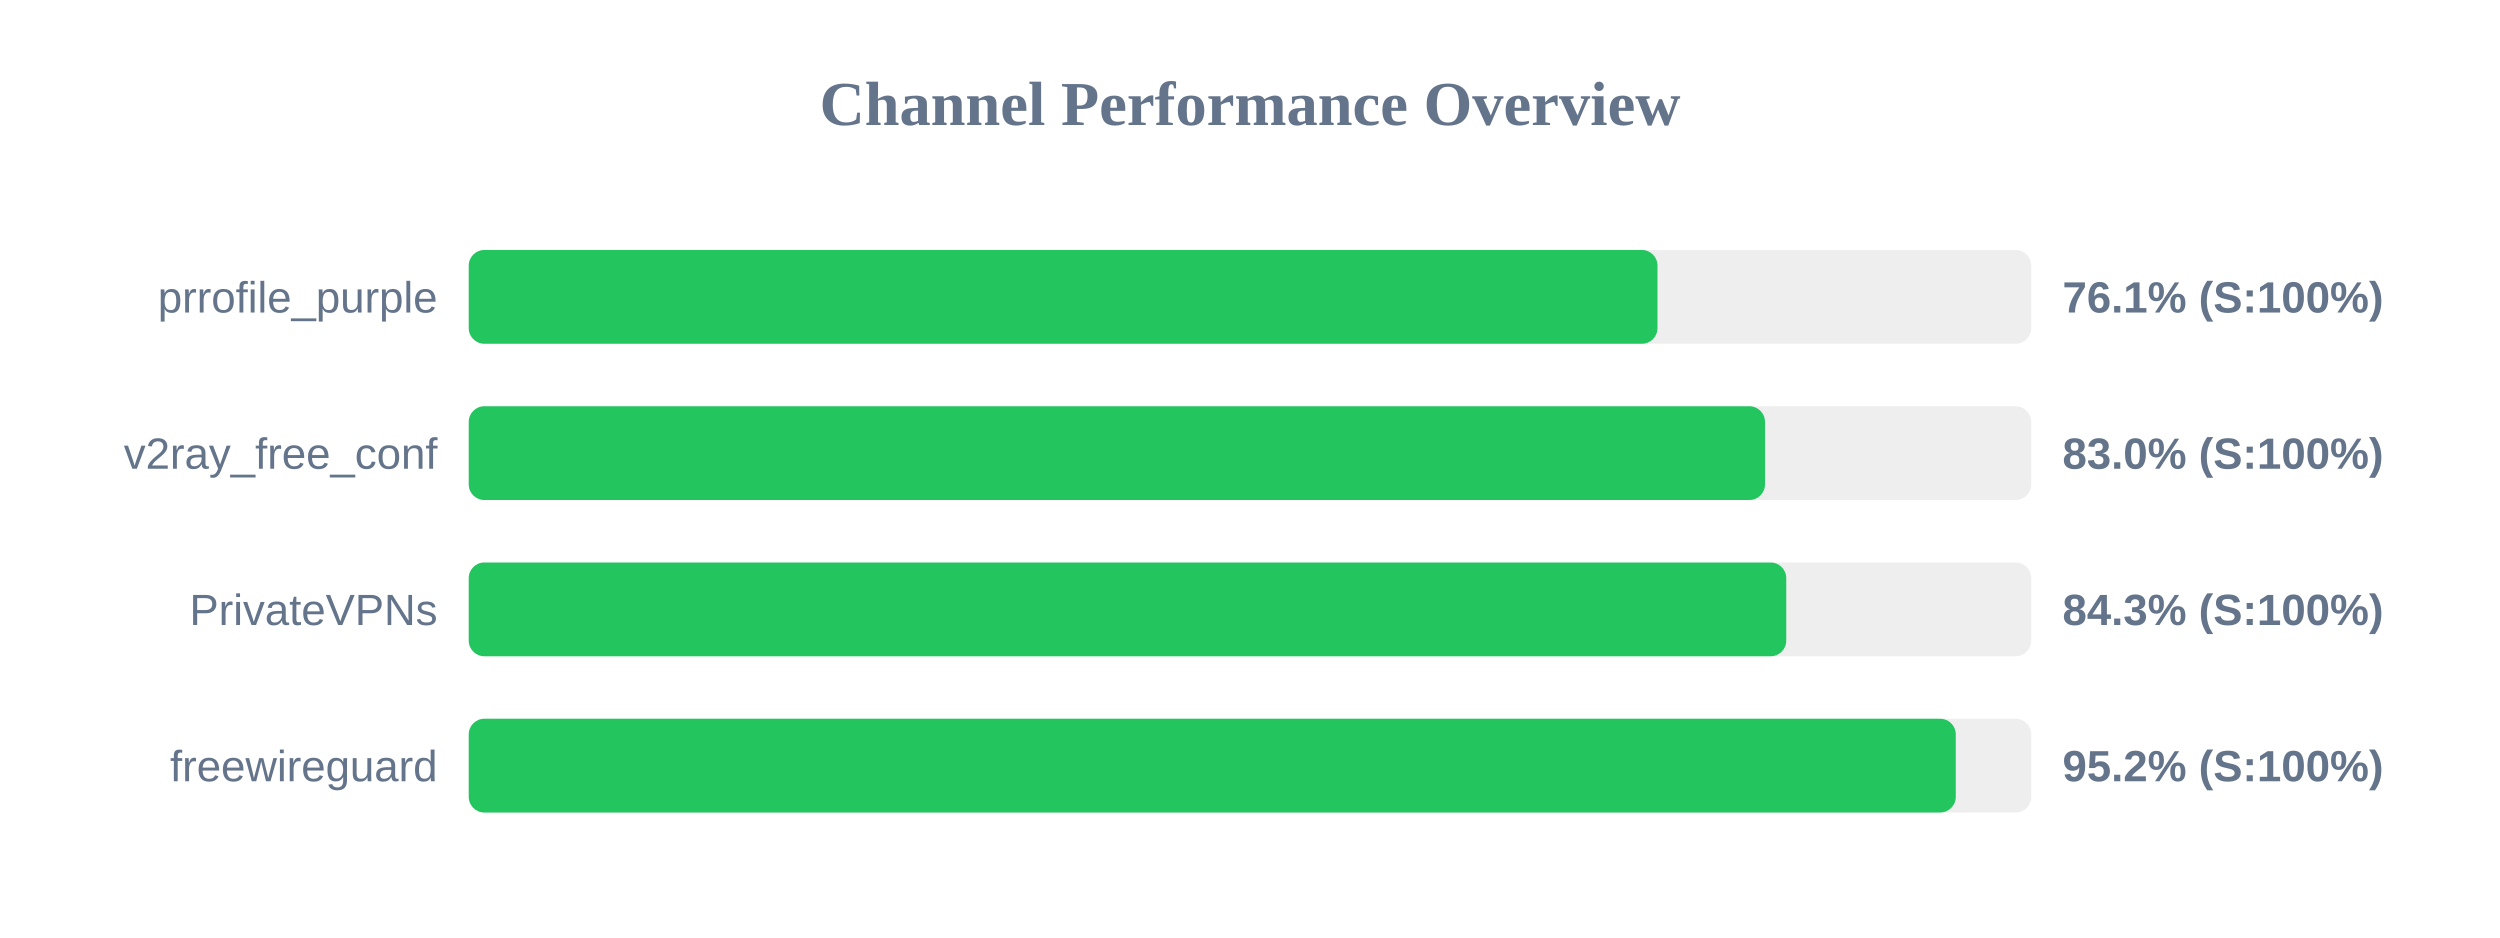
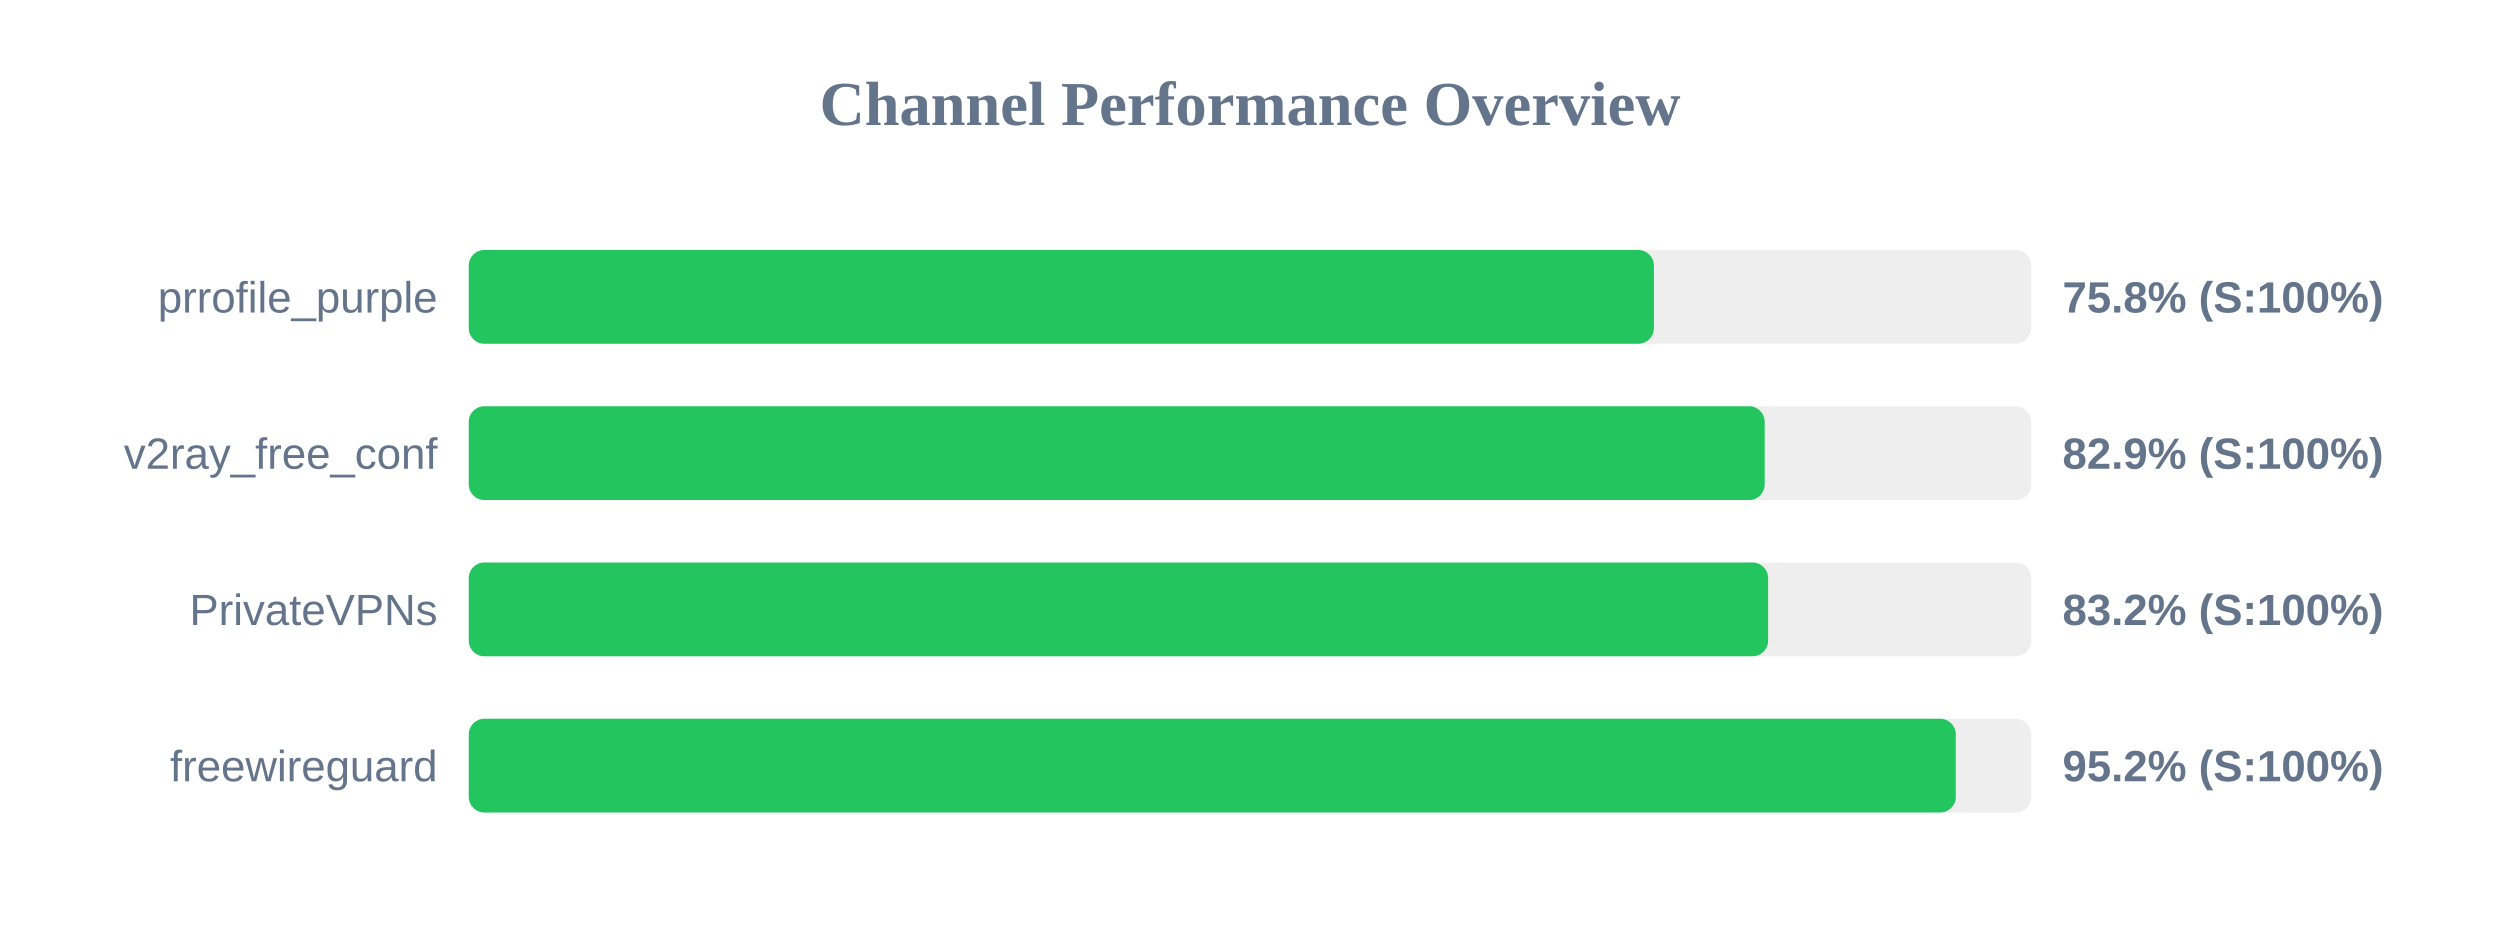
<svg xmlns="http://www.w3.org/2000/svg" width="800" height="300" version="1.1">
  <style>
        .row { font: 14px Arial; fill: #64748b; }
        .score { font: bold 14px Arial; fill: #64748b; }
    </style>
  <text x="400" y="40" text-anchor="middle" font-size="20px" font-weight="bold" fill="#64748b">Channel Performance Overview</text>
  <rect x="150" y="80" width="500" height="30" fill="#eee" rx="5" />
-   <rect x="150" y="80" width="380.4" height="30" fill="#22c55e" rx="5" />
+   <rect x="150" y="80" width="379.25" height="30" fill="#22c55e" rx="5" />
  <text x="140" y="100" text-anchor="end" class="row">prrofile_purple</text>
-   <text x="660" y="100" text-anchor="start" class="score">76.1% (S:100%)</text>
+   <text x="660" y="100" text-anchor="start" class="score">75.8% (S:100%)</text>
  <rect x="150" y="130" width="500" height="30" fill="#eee" rx="5" />
-   <rect x="150" y="130" width="414.8" height="30" fill="#22c55e" rx="5" />
+   <rect x="150" y="130" width="414.7" height="30" fill="#22c55e" rx="5" />
  <text x="140" y="150" text-anchor="end" class="row">v2ray_free_conf</text>
-   <text x="660" y="150" text-anchor="start" class="score">83.0% (S:100%)</text>
+   <text x="660" y="150" text-anchor="start" class="score">82.9% (S:100%)</text>
  <rect x="150" y="180" width="500" height="30" fill="#eee" rx="5" />
-   <rect x="150" y="180" width="421.6" height="30" fill="#22c55e" rx="5" />
+   <rect x="150" y="180" width="415.8" height="30" fill="#22c55e" rx="5" />
  <text x="140" y="200" text-anchor="end" class="row">PrivateVPNs</text>
-   <text x="660" y="200" text-anchor="start" class="score">84.3% (S:100%)</text>
+   <text x="660" y="200" text-anchor="start" class="score">83.2% (S:100%)</text>
  <rect x="150" y="230" width="500" height="30" fill="#eee" rx="5" />
  <rect x="150" y="230" width="475.85" height="30" fill="#22c55e" rx="5" />
  <text x="140" y="250" text-anchor="end" class="row">freewireguard</text>
  <text x="660" y="250" text-anchor="start" class="score">95.2% (S:100%)</text>
</svg>
